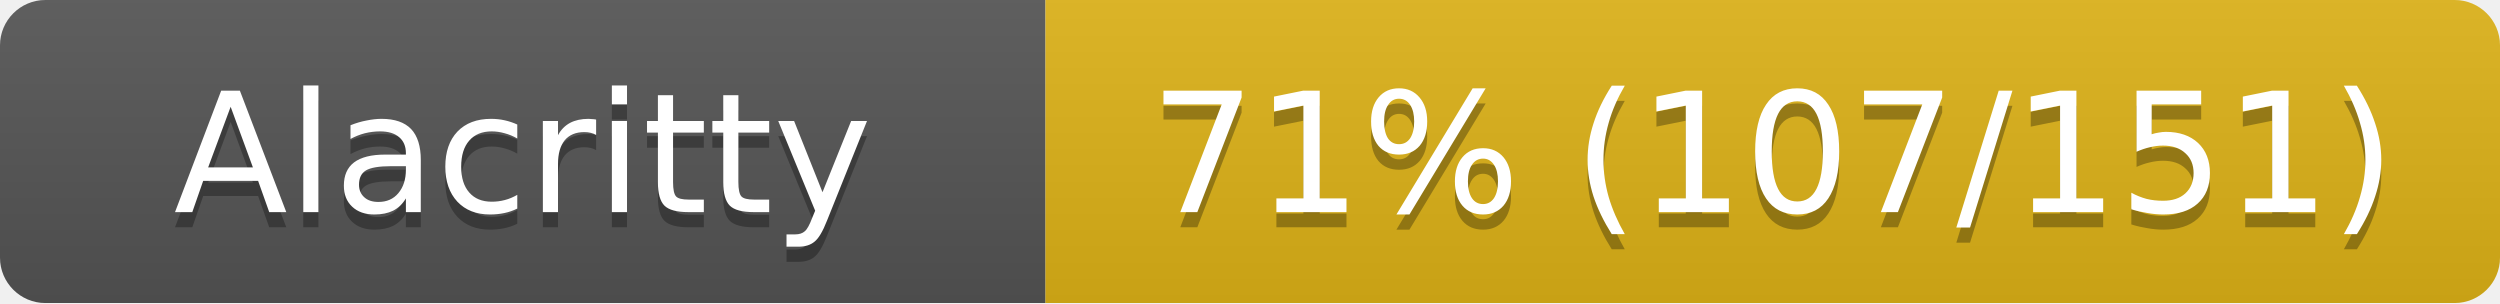
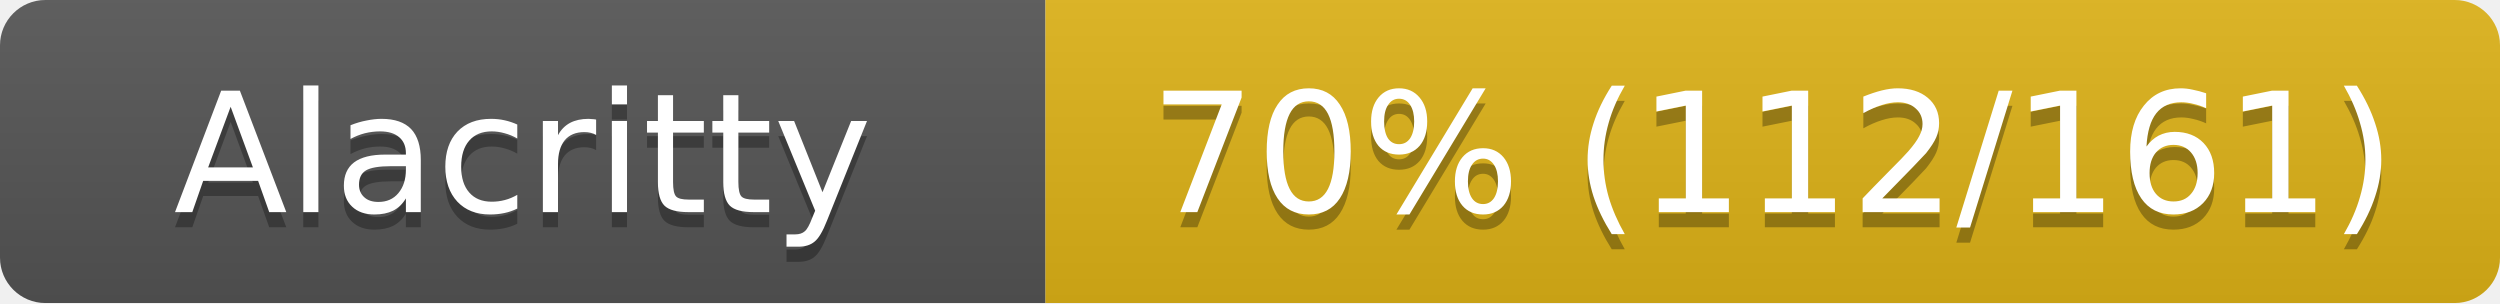
<svg xmlns="http://www.w3.org/2000/svg" width="165" height="20">
  <linearGradient id="s" x2="0" y2="100%">
    <stop offset="0" stop-color="#bbb" stop-opacity=".1" />
    <stop offset="1" stop-opacity=".1" />
  </linearGradient>
  <clipPath id="r">
    <rect width="165" height="20" rx="3" fill="#fff" />
  </clipPath>
  <g clip-path="url(#r)">
    <rect width="69" height="20" fill="#555" />
    <rect x="69" width="96" height="20" fill="#dfb317" />
    <rect width="165" height="20" fill="url(#s)" />
  </g>
  <g fill="#fff" text-anchor="middle" font-family="Verdana,Geneva,DejaVu Sans,sans-serif" font-size="11">
    <text x="34.5" y="15" fill="#010101" fill-opacity=".3">Alacritty</text>
    <text x="34.5" y="14">Alacritty</text>
-     <text x="117" y="15" fill="#010101" fill-opacity=".3">71% (107/151)</text>
-     <text x="117" y="14">71% (107/151)</text>
+     <text x="117" y="15" fill="#010101" fill-opacity=".3">70% (112/161)</text>
+     <text x="117" y="14">70% (112/161)</text>
  </g>
</svg>
